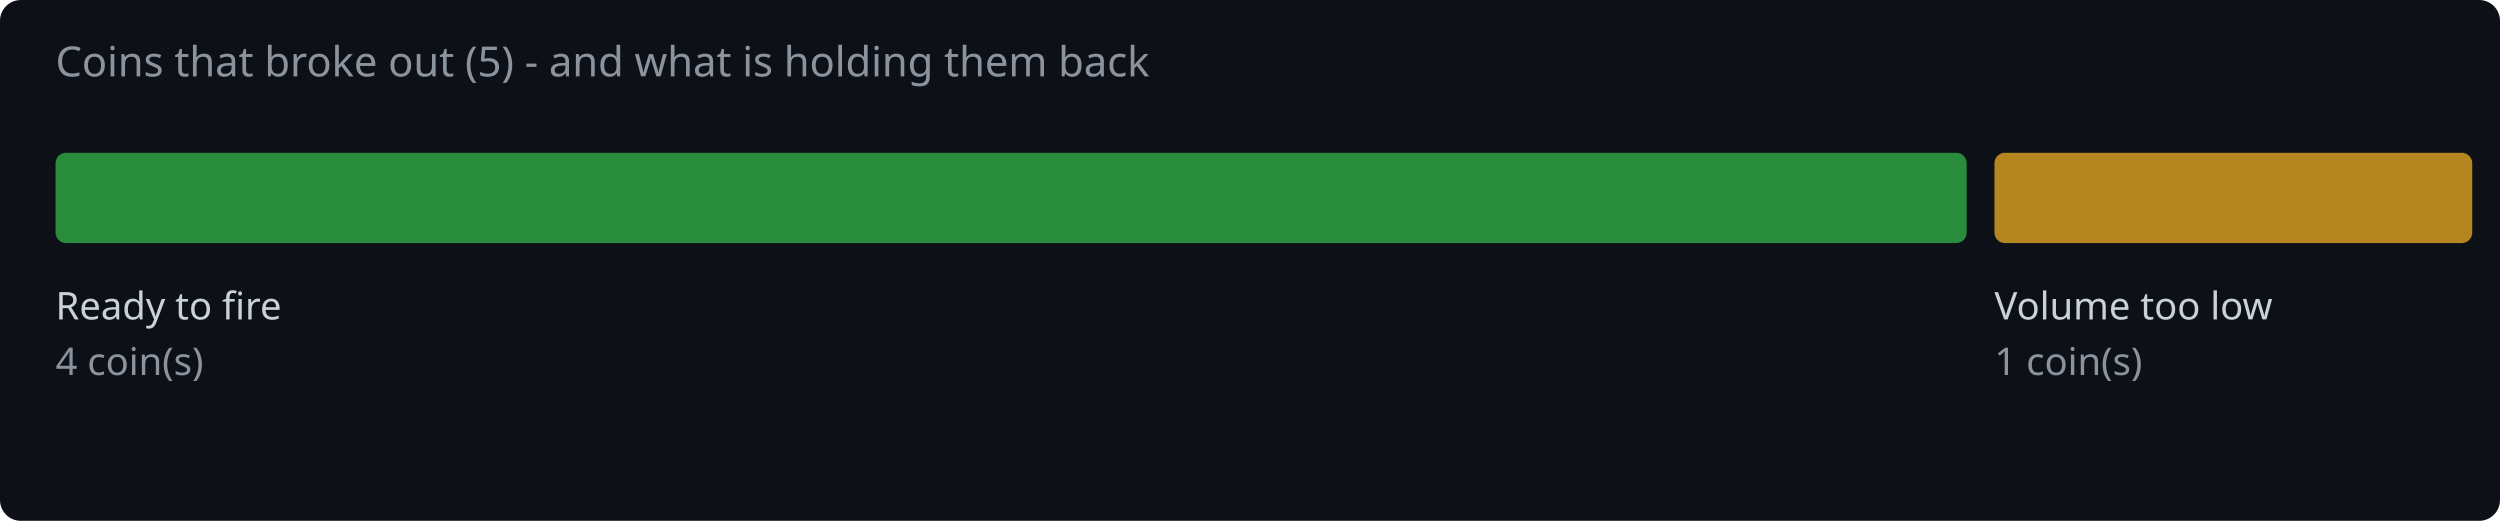
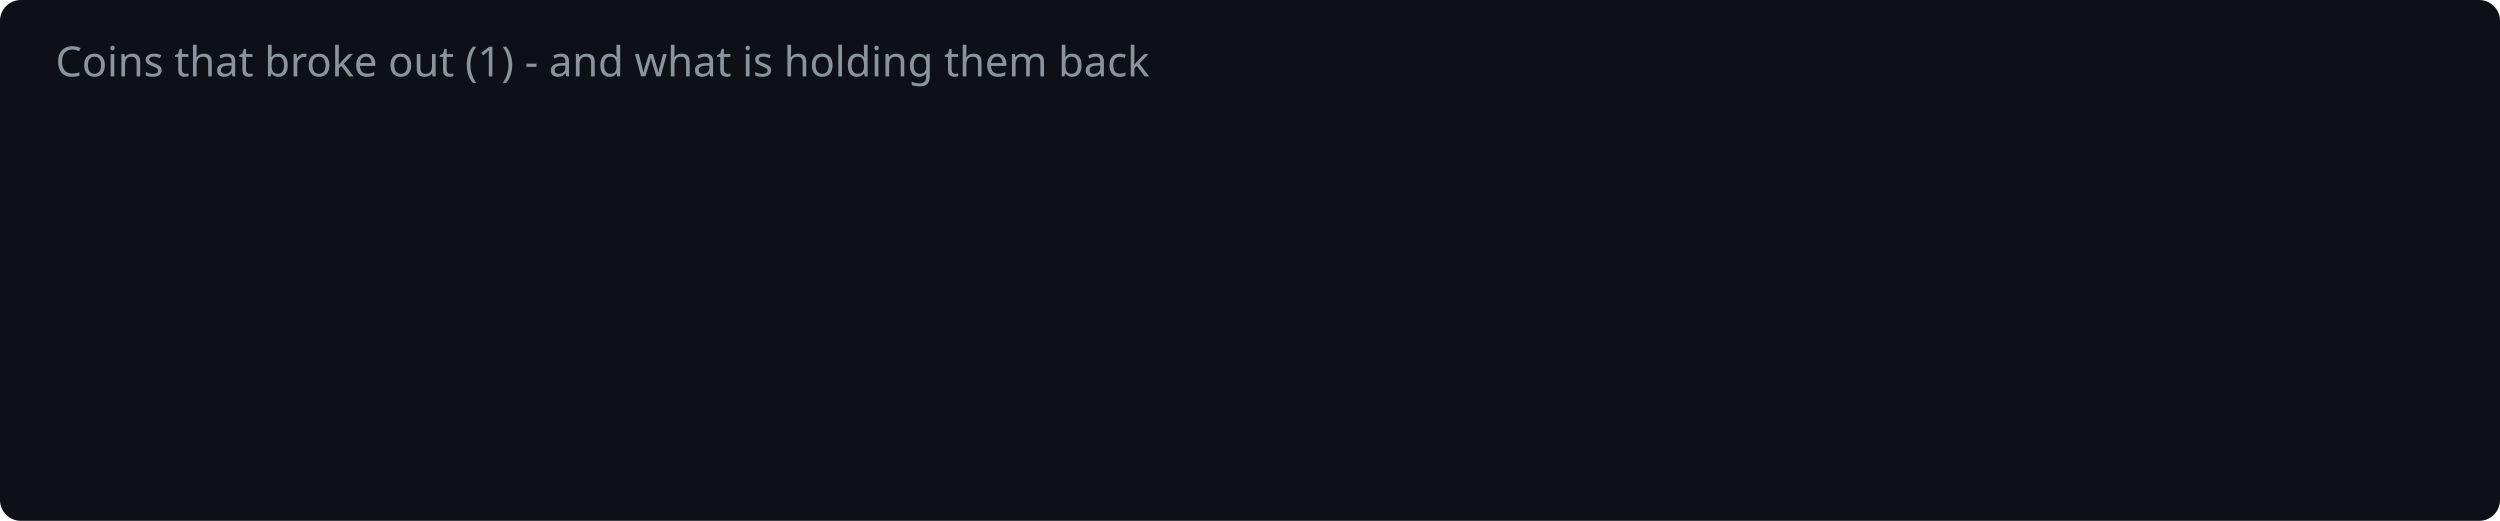
<svg xmlns="http://www.w3.org/2000/svg" width="720" height="150" viewBox="0 0 720 150">
  <rect width="720" height="150" fill="#0d1117" rx="6" />
-   <text x="16" y="22" fill="#8b949e" font-family="system-ui,sans-serif" font-size="12">Coins that broke out (5) - and what is holding them back</text>
-   <rect x="16.0" y="44" width="550.4" height="26" rx="3" fill="#2ea043" opacity="0.85" />
-   <text x="16.0" y="92" fill="#c9d1d9" font-family="system-ui,sans-serif" font-size="11">Ready to fire</text>
-   <text x="16.0" y="108" fill="#8b949e" font-family="system-ui,sans-serif" font-size="11">4 coin(s)</text>
-   <rect x="574.4" y="44" width="137.6" height="26" rx="3" fill="#d29922" opacity="0.85" />
-   <text x="574.4" y="92" fill="#c9d1d9" font-family="system-ui,sans-serif" font-size="11">Volume too low</text>
-   <text x="574.4" y="108" fill="#8b949e" font-family="system-ui,sans-serif" font-size="11">1 coin(s)</text>
+   <text x="16" y="22" fill="#8b949e" font-family="system-ui,sans-serif" font-size="12">Coins that broke out (1) - and what is holding them back</text>
</svg>
